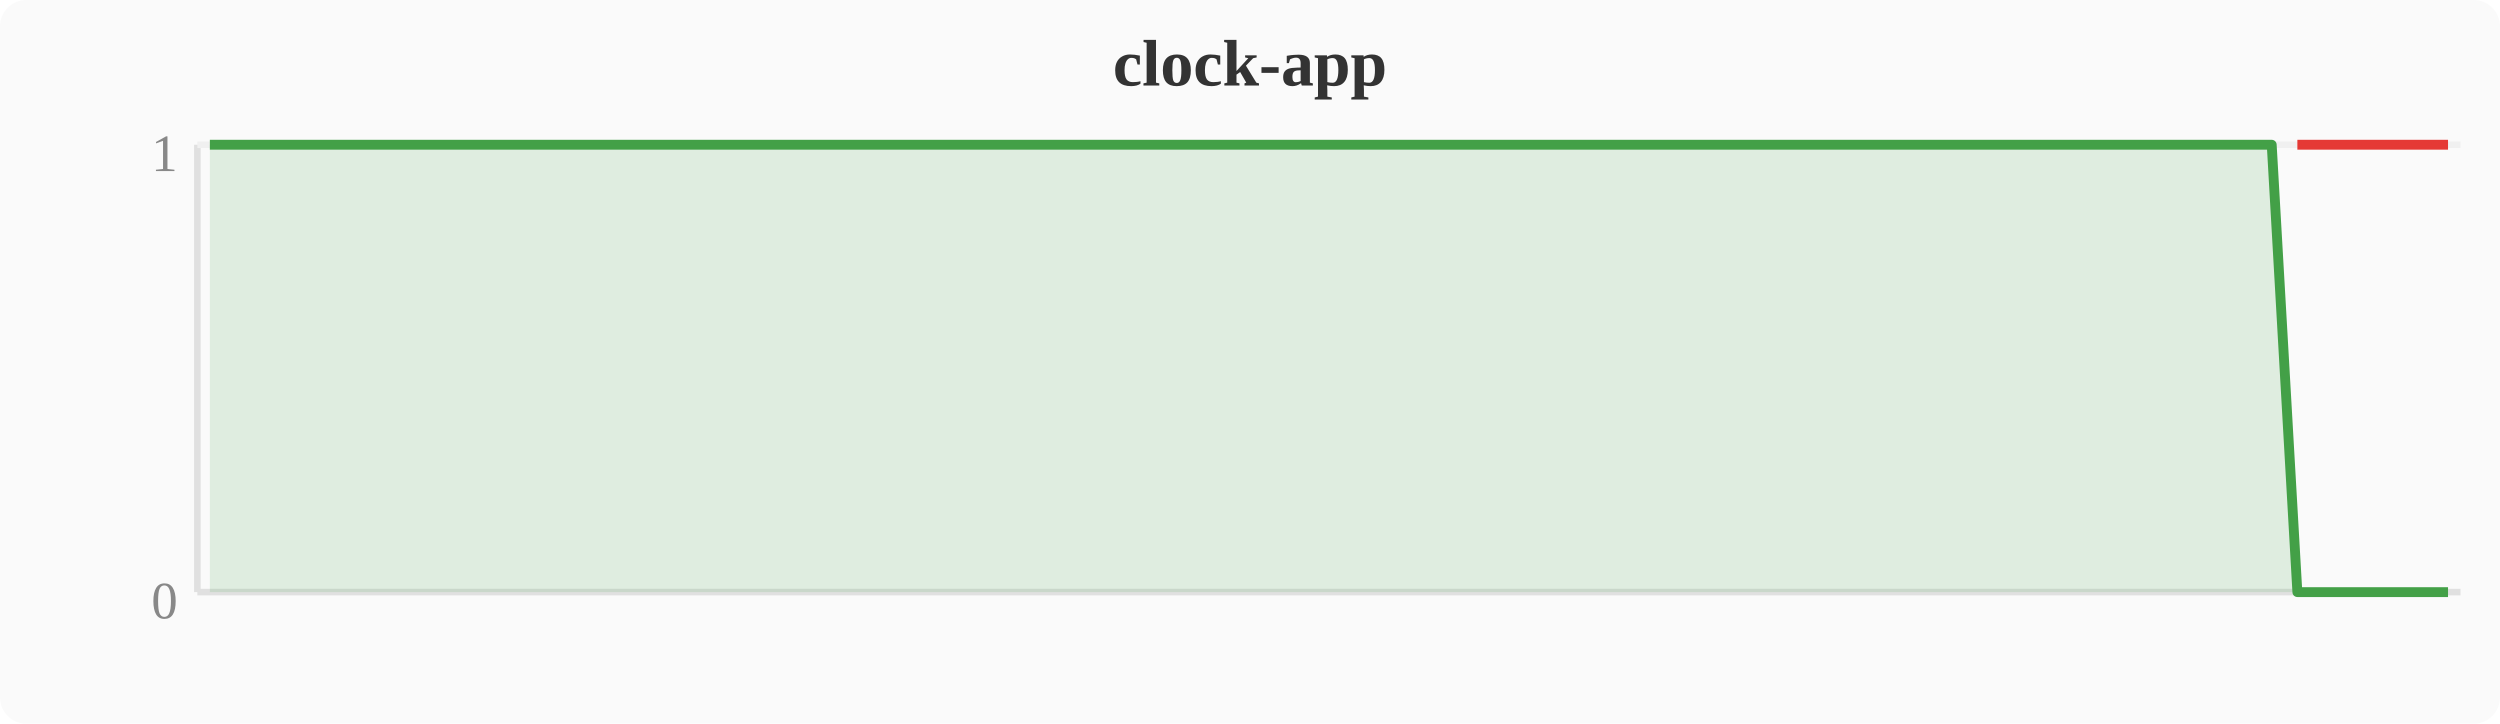
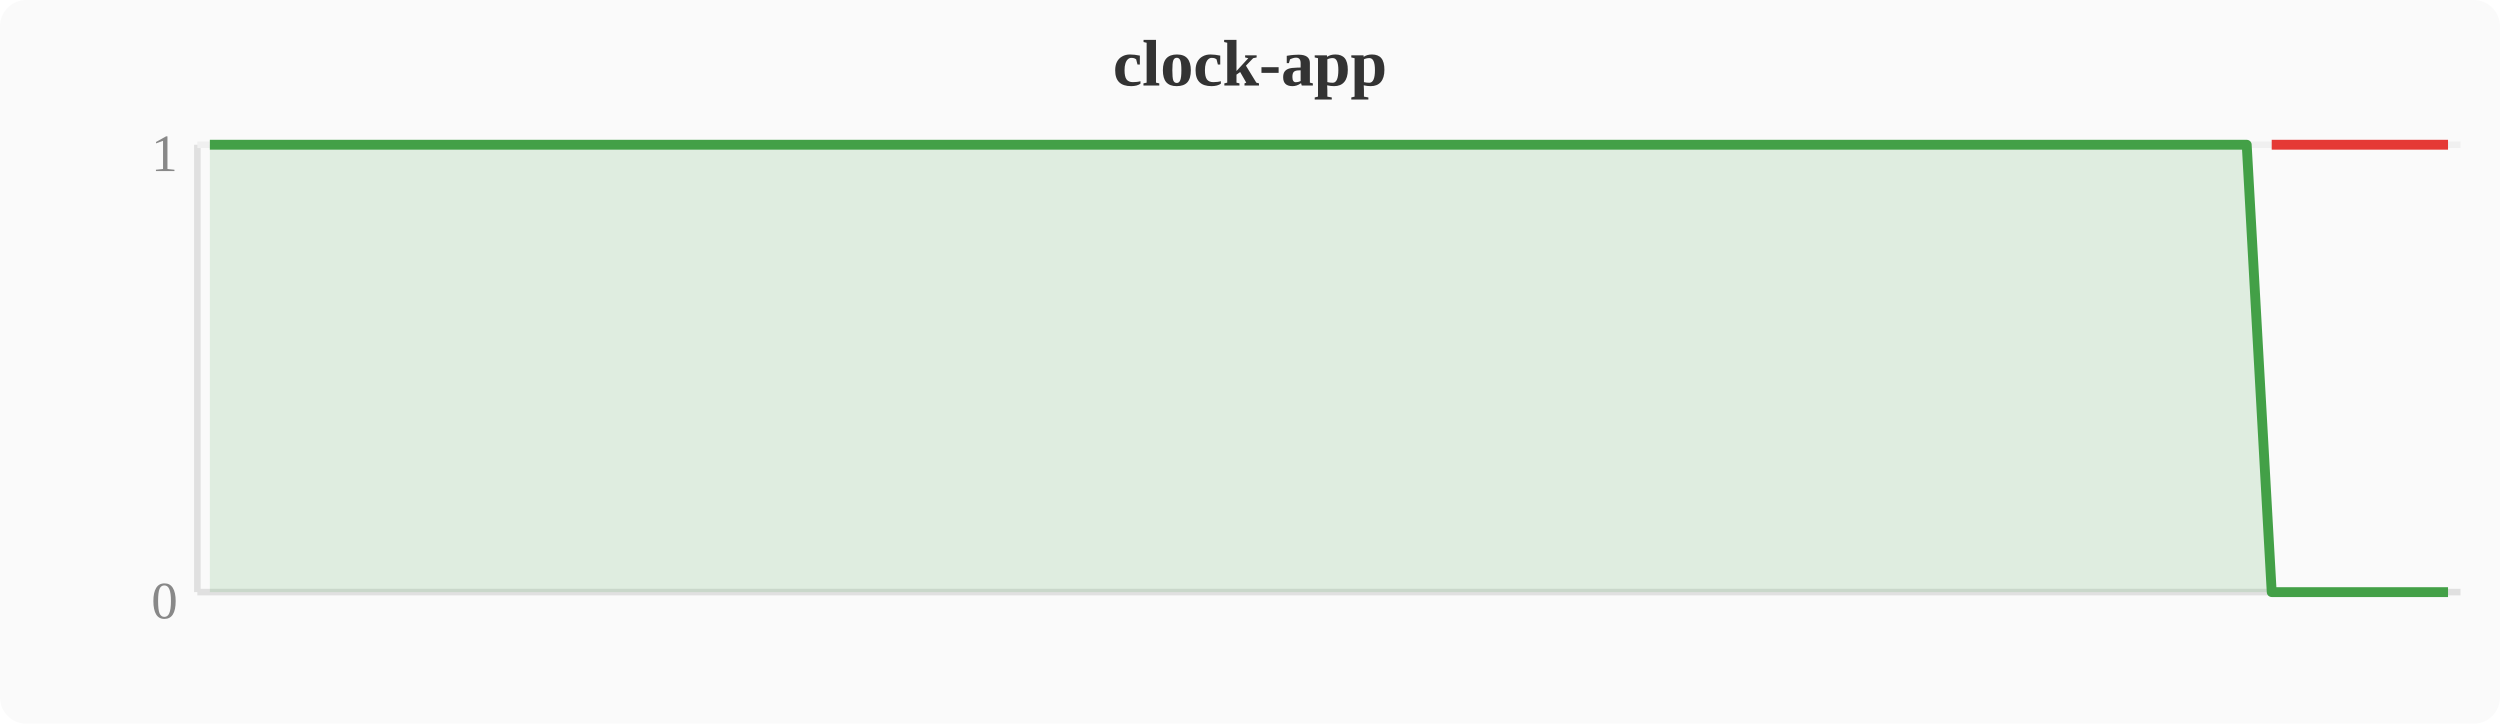
<svg xmlns="http://www.w3.org/2000/svg" width="380" height="110" viewBox="0 0 380 110">
  <rect width="380" height="110" fill="#fafafa" rx="4" />
  <text x="190" y="13" text-anchor="middle" font-size="10" font-weight="bold" fill="#333">clock-app</text>
  <line x1="30" y1="22" x2="30" y2="90" stroke="#e0e0e0" stroke-width="1" />
  <line x1="30" y1="90" x2="374" y2="90" stroke="#e0e0e0" stroke-width="1" />
  <line x1="30" y1="22" x2="374" y2="22" stroke="#f0f0f0" stroke-width="1" />
  <text x="27" y="94" text-anchor="end" font-size="8" fill="#888">0</text>
  <text x="27" y="26" text-anchor="end" font-size="8" fill="#888">1</text>
-   <polygon points="31.9,22.0 35.7,22.0 39.6,22.0 43.4,22.0 47.2,22.0 51.0,22.0 54.8,22.0 58.7,22.0 62.5,22.0 66.3,22.0 70.1,22.0 74.0,22.0 77.8,22.0 81.6,22.0 85.4,22.0 89.2,22.0 93.1,22.0 96.9,22.0 100.7,22.0 104.5,22.0 108.4,22.0 112.2,22.0 116.0,22.0 119.8,22.0 123.6,22.0 127.5,22.0 131.3,22.0 135.1,22.0 138.9,22.0 142.8,22.0 146.6,22.0 150.4,22.0 154.2,22.0 158.0,22.0 161.9,22.0 165.7,22.0 169.5,22.0 173.3,22.0 177.2,22.0 181.0,22.0 184.8,22.0 188.6,22.0 192.4,22.0 196.3,22.0 200.1,22.0 203.9,22.0 207.7,22.0 211.6,22.0 215.4,22.0 219.2,22.0 223.0,22.0 226.8,22.0 230.7,22.0 234.5,22.0 238.3,22.0 242.1,22.0 246.0,22.0 249.8,22.0 253.6,22.0 257.4,22.0 261.2,22.0 265.1,22.0 268.9,22.0 272.7,22.0 276.5,22.0 280.4,22.0 284.2,22.0 288.0,22.0 291.8,22.0 295.6,22.0 299.5,22.0 303.3,22.0 307.1,22.0 310.9,22.0 314.8,22.0 318.6,22.0 322.4,22.0 326.2,22.0 330.0,22.0 333.9,22.0 337.7,22.0 341.5,22.0 345.3,22.0 349.2,90.0 353.0,90.0 356.8,90.0 360.6,90.0 364.4,90.0 368.3,90.0 372.1,90.0 372.1,90 31.9,90" fill="#43a047" opacity="0.15" />
-   <polyline points="31.9,22.0 35.7,22.0 39.6,22.0 43.4,22.0 47.2,22.0 51.0,22.0 54.8,22.0 58.7,22.0 62.5,22.0 66.3,22.0 70.1,22.0 74.0,22.0 77.8,22.0 81.6,22.0 85.4,22.0 89.2,22.0 93.1,22.0 96.9,22.0 100.7,22.0 104.5,22.0 108.4,22.0 112.2,22.0 116.0,22.0 119.8,22.0 123.6,22.0 127.5,22.0 131.3,22.0 135.1,22.0 138.9,22.0 142.8,22.0 146.6,22.0 150.4,22.0 154.2,22.0 158.0,22.0 161.9,22.0 165.7,22.0 169.5,22.0 173.3,22.0 177.2,22.0 181.0,22.0 184.8,22.0 188.6,22.0 192.4,22.0 196.3,22.0 200.1,22.0 203.9,22.0 207.7,22.0 211.6,22.0 215.4,22.0 219.2,22.0 223.0,22.0 226.8,22.0 230.7,22.0 234.5,22.0 238.3,22.0 242.1,22.0 246.0,22.0 249.8,22.0 253.6,22.0 257.4,22.0 261.2,22.0 265.1,22.0 268.9,22.0 272.7,22.0 276.5,22.0 280.4,22.0 284.2,22.0 288.0,22.0 291.8,22.0 295.6,22.0 299.5,22.0 303.3,22.0 307.1,22.0 310.9,22.0 314.8,22.0 318.6,22.0 322.4,22.0 326.2,22.0 330.0,22.0 333.9,22.0 337.7,22.0 341.5,22.0 345.3,22.0 349.2,90.0 353.0,90.0 356.8,90.0 360.6,90.0 364.4,90.0 368.3,90.0 372.1,90.0" fill="none" stroke="#43a047" stroke-width="1.5" stroke-linejoin="round" />
-   <polyline points="349.2,22.0 353.0,22.0 356.8,22.0 360.6,22.0 364.4,22.0 368.3,22.0 372.1,22.0" fill="none" stroke="#e53935" stroke-width="1.5" stroke-linejoin="round" />
+   <polygon points="31.9,22.0 35.7,22.0 39.6,22.0 43.4,22.0 47.2,22.0 51.0,22.0 54.8,22.0 58.7,22.0 62.5,22.0 66.3,22.0 70.1,22.0 74.0,22.0 77.8,22.0 81.6,22.0 85.4,22.0 89.2,22.0 93.1,22.0 96.9,22.0 100.7,22.0 104.5,22.0 108.4,22.0 112.2,22.0 116.0,22.0 119.8,22.0 123.6,22.0 127.5,22.0 131.3,22.0 135.1,22.0 138.9,22.0 142.8,22.0 146.6,22.0 150.4,22.0 154.2,22.0 158.0,22.0 161.9,22.0 165.7,22.0 169.5,22.0 173.3,22.0 177.2,22.0 181.0,22.0 184.8,22.0 188.6,22.0 192.4,22.0 196.3,22.0 200.1,22.0 203.9,22.0 207.7,22.0 211.6,22.0 215.4,22.0 219.2,22.0 223.0,22.0 226.8,22.0 230.7,22.0 234.5,22.0 238.3,22.0 242.1,22.0 246.0,22.0 249.8,22.0 253.6,22.0 257.4,22.0 261.2,22.0 265.1,22.0 268.9,22.0 272.7,22.0 276.5,22.0 280.4,22.0 284.2,22.0 288.0,22.0 291.8,22.0 295.6,22.0 299.5,22.0 303.3,22.0 307.1,22.0 310.9,22.0 314.8,22.0 318.6,22.0 322.4,22.0 326.2,22.0 330.0,22.0 333.9,22.0 337.7,22.0 341.5,22.0 345.3,90.0 349.2,90.0 353.0,90.0 356.8,90.0 360.6,90.0 364.4,90.0 368.3,90.0 372.1,90.0 372.1,90 31.9,90" fill="#43a047" opacity="0.15" />
+   <polyline points="31.9,22.0 35.7,22.0 39.6,22.0 43.4,22.0 47.2,22.0 51.0,22.0 54.8,22.0 58.7,22.0 62.5,22.0 66.3,22.0 70.1,22.0 74.0,22.0 77.8,22.0 81.6,22.0 85.4,22.0 89.2,22.0 93.1,22.0 96.9,22.0 100.7,22.0 104.5,22.0 108.4,22.0 112.2,22.0 116.0,22.0 119.8,22.0 123.6,22.0 127.5,22.0 131.3,22.0 135.1,22.0 138.9,22.0 142.8,22.0 146.6,22.0 150.4,22.0 154.2,22.0 158.0,22.0 161.9,22.0 165.7,22.0 169.5,22.0 173.3,22.0 177.2,22.0 181.0,22.0 184.8,22.0 188.6,22.0 192.4,22.0 196.3,22.0 200.1,22.0 203.9,22.0 207.7,22.0 211.6,22.0 215.4,22.0 219.2,22.0 223.0,22.0 226.8,22.0 230.7,22.0 234.5,22.0 238.3,22.0 242.1,22.0 246.0,22.0 249.8,22.0 253.6,22.0 257.4,22.0 261.2,22.0 265.1,22.0 268.9,22.0 272.7,22.0 276.5,22.0 280.4,22.0 284.2,22.0 288.0,22.0 291.8,22.0 295.6,22.0 299.5,22.0 303.3,22.0 307.1,22.0 310.9,22.0 314.8,22.0 318.6,22.0 322.4,22.0 326.2,22.0 330.0,22.0 333.9,22.0 337.7,22.0 341.5,22.0 345.3,90.0 349.2,90.0 353.0,90.0 356.8,90.0 360.6,90.0 364.4,90.0 368.3,90.0 372.1,90.0" fill="none" stroke="#43a047" stroke-width="1.5" stroke-linejoin="round" />
+   <polyline points="345.3,22.0 349.2,22.0 353.0,22.0 356.8,22.0 360.6,22.0 364.4,22.0 368.3,22.0 372.1,22.0" fill="none" stroke="#e53935" stroke-width="1.5" stroke-linejoin="round" />
</svg>
